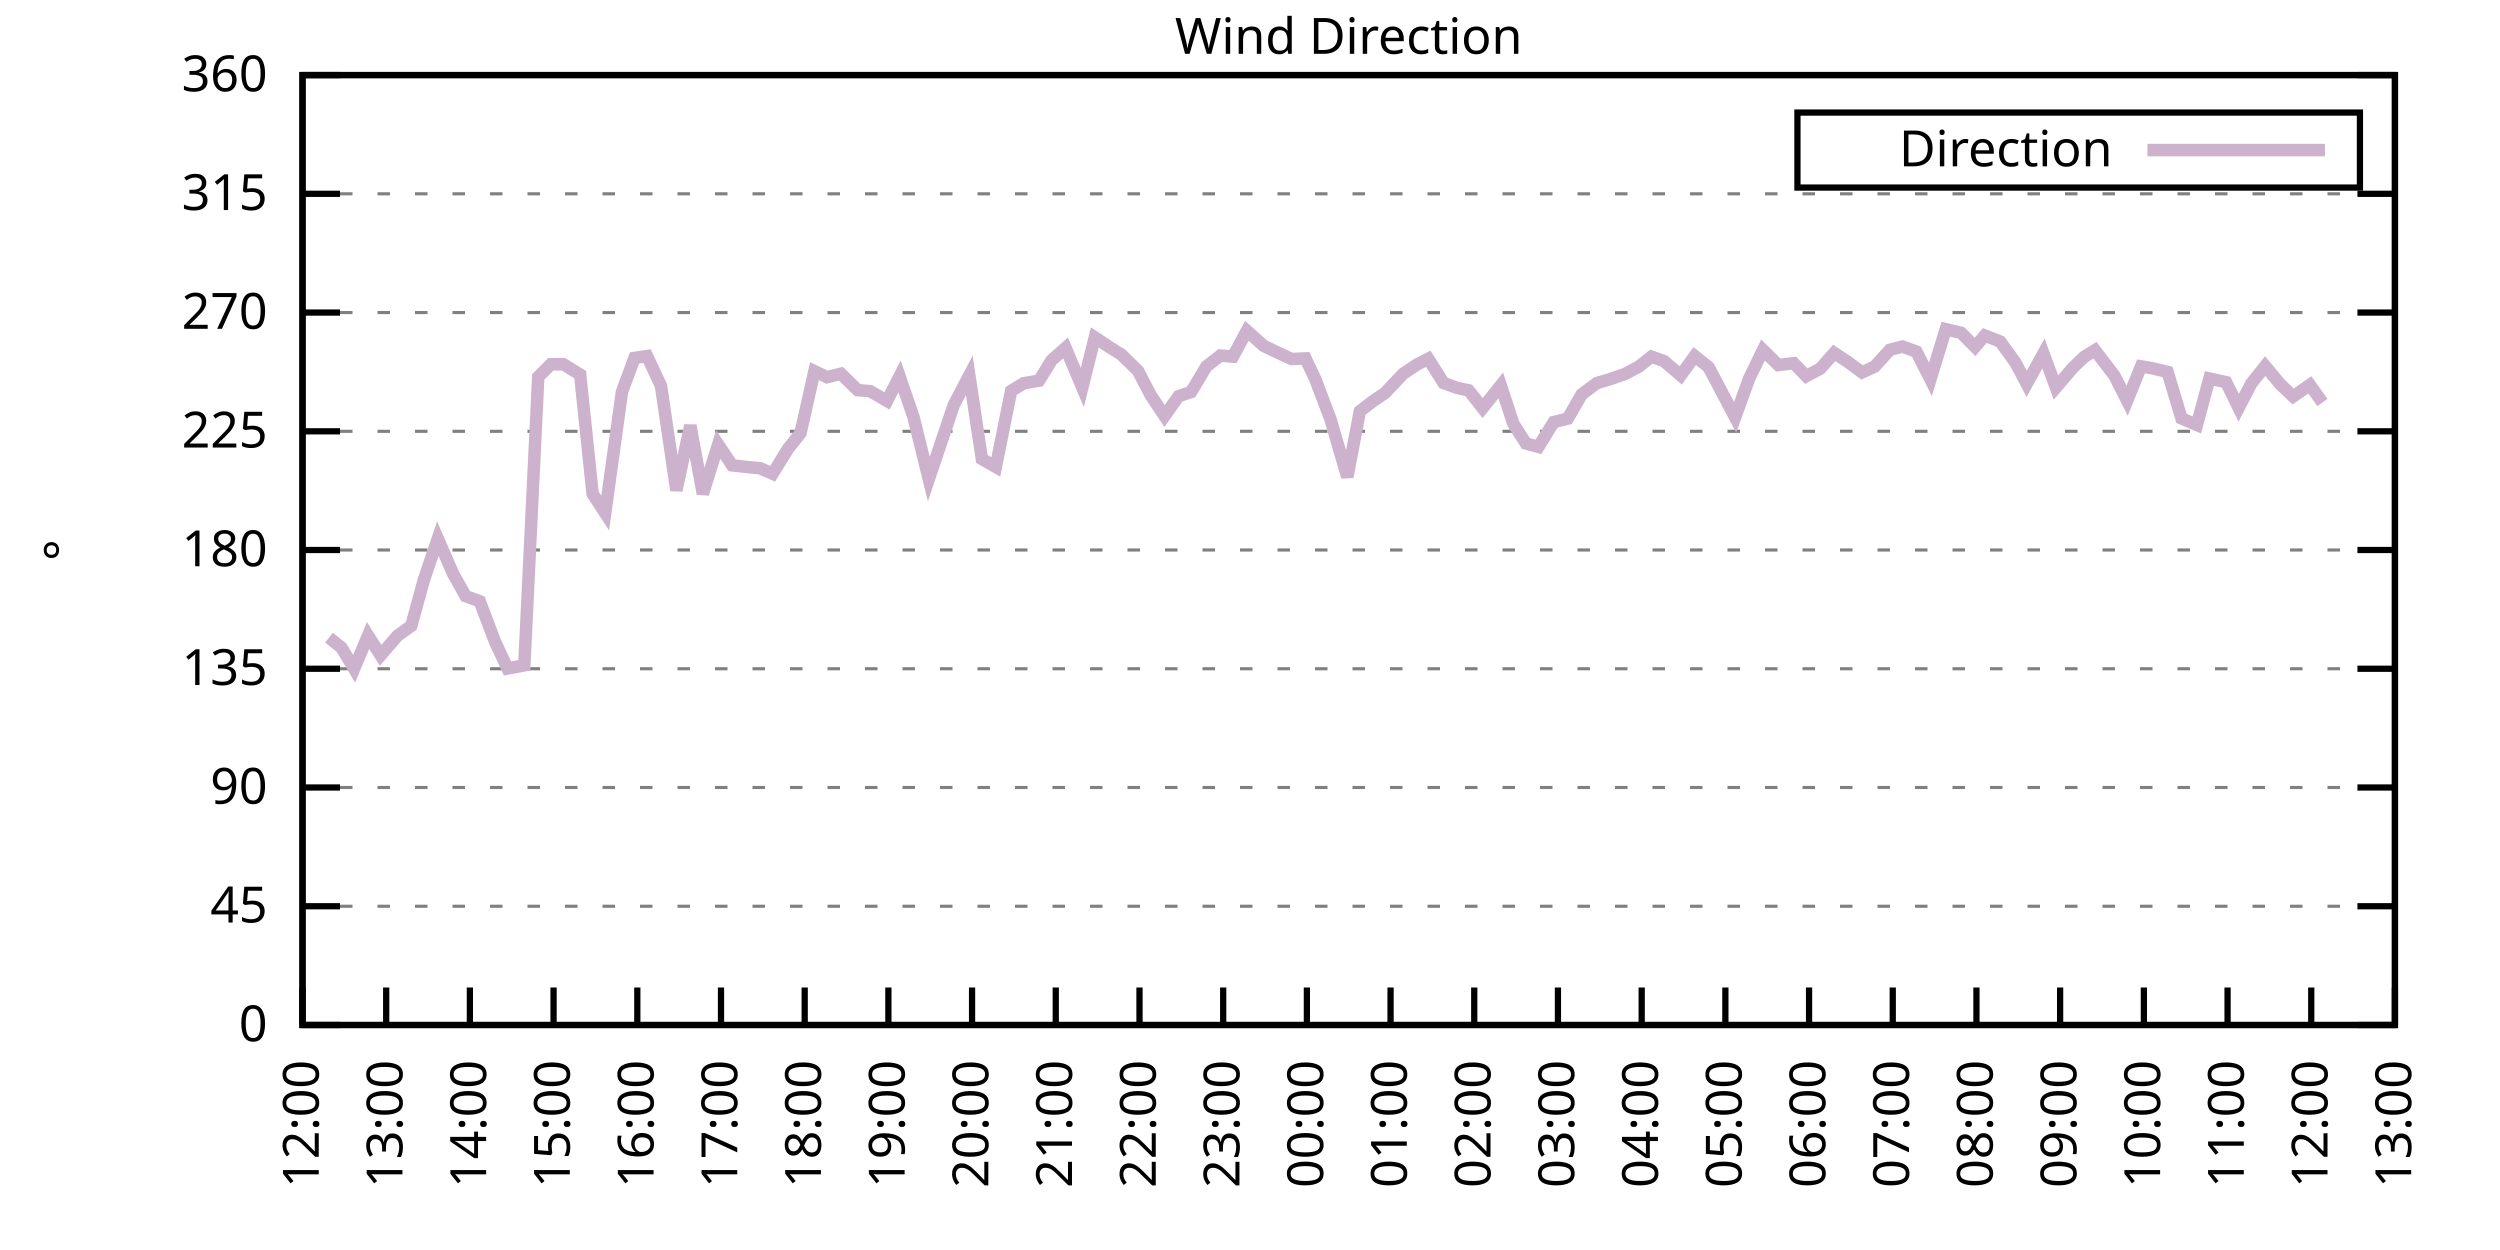
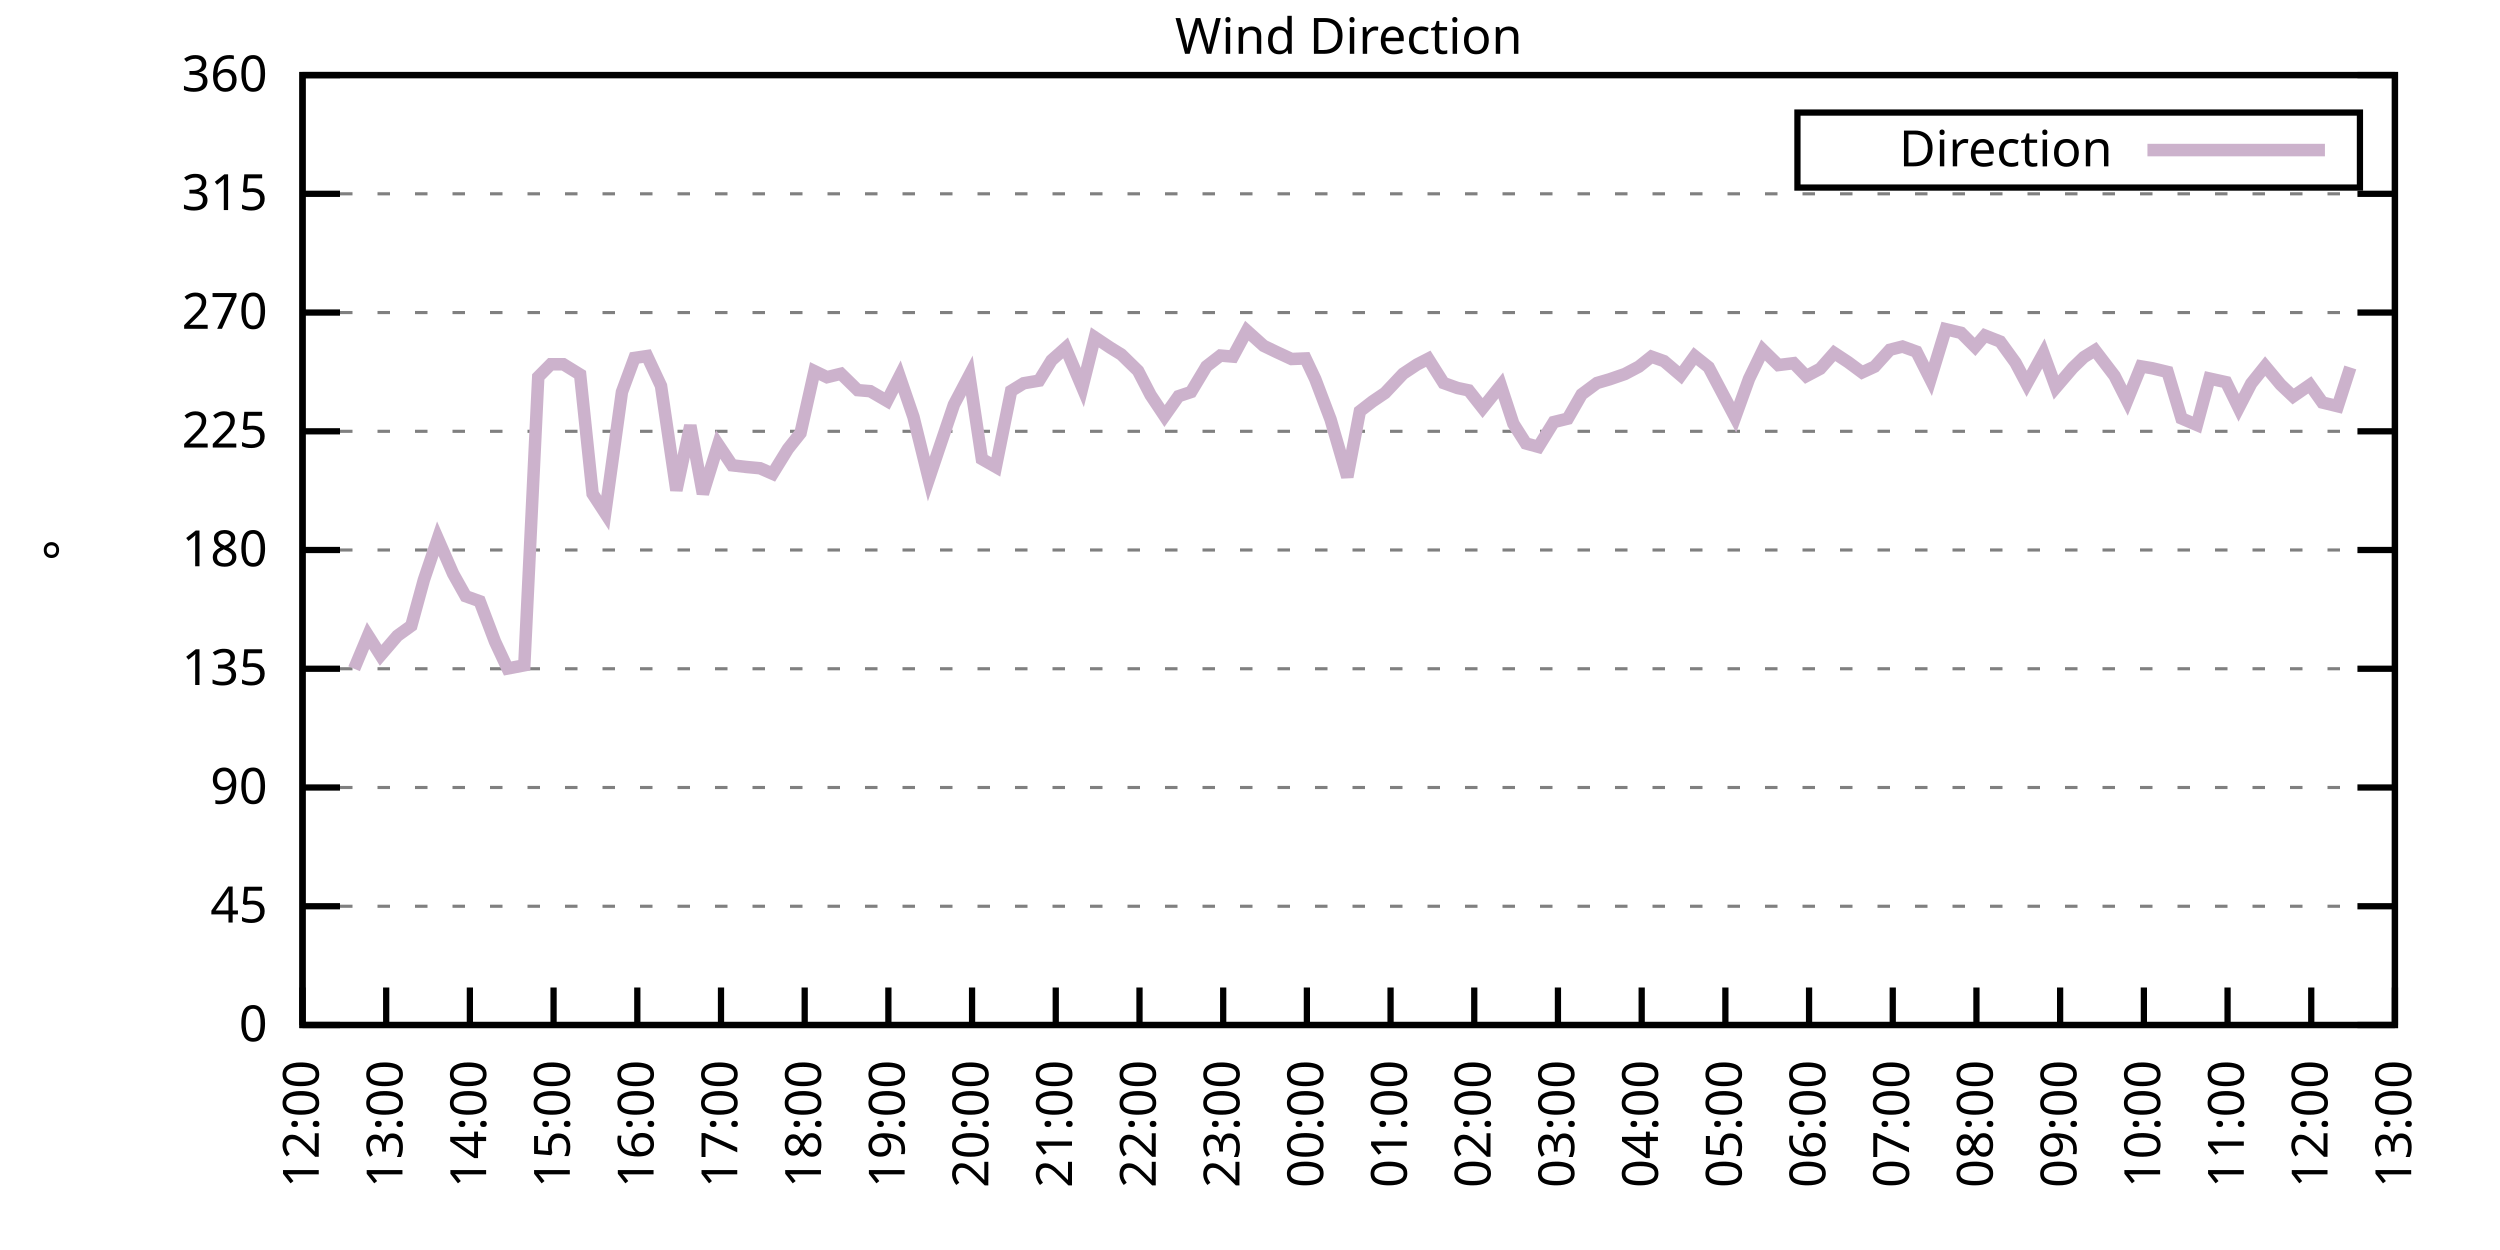
<svg xmlns="http://www.w3.org/2000/svg" xmlns:xlink="http://www.w3.org/1999/xlink" width="400" height="200" viewBox="0 0 400 200">
  <g id="gnuplot_canvas">
    <rect x="0" y="0" width="400" height="200" fill="none" />
    <defs>
      <circle id="gpDot" r="0.5" stroke-width="0.5" stroke="currentColor" />
      <path id="gpPt0" stroke-width="0.333" stroke="currentColor" d="M-1,0 h2 M0,-1 v2" />
      <path id="gpPt1" stroke-width="0.333" stroke="currentColor" d="M-1,-1 L1,1 M1,-1 L-1,1" />
      <path id="gpPt2" stroke-width="0.333" stroke="currentColor" d="M-1,0 L1,0 M0,-1 L0,1 M-1,-1 L1,1 M-1,1 L1,-1" />
      <rect id="gpPt3" stroke-width="0.333" stroke="currentColor" x="-1" y="-1" width="2" height="2" />
      <rect id="gpPt4" stroke-width="0.333" stroke="currentColor" fill="currentColor" x="-1" y="-1" width="2" height="2" />
      <circle id="gpPt5" stroke-width="0.333" stroke="currentColor" cx="0" cy="0" r="1" />
      <use xlink:href="#gpPt5" id="gpPt6" fill="currentColor" stroke="none" />
      <path id="gpPt7" stroke-width="0.333" stroke="currentColor" d="M0,-1.33 L-1.33,0.67 L1.33,0.67 z" />
      <use xlink:href="#gpPt7" id="gpPt8" fill="currentColor" stroke="none" />
      <use xlink:href="#gpPt7" id="gpPt9" stroke="currentColor" transform="rotate(180)" />
      <use xlink:href="#gpPt9" id="gpPt10" fill="currentColor" stroke="none" />
      <use xlink:href="#gpPt3" id="gpPt11" stroke="currentColor" transform="rotate(45)" />
      <use xlink:href="#gpPt11" id="gpPt12" fill="currentColor" stroke="none" />
      <path id="gpPt13" stroke-width="0.333" stroke="currentColor" d="M0,1.330 L1.265,0.411 L0.782,-1.067 L-0.782,-1.076 L-1.265,0.411 z" />
      <use xlink:href="#gpPt13" id="gpPt14" fill="currentColor" stroke="none" />
      <filter id="textbox" filterUnits="objectBoundingBox" x="0" y="0" height="1" width="1">
        <feFlood flood-color="white" flood-opacity="1" result="bgnd" />
        <feComposite in="SourceGraphic" in2="bgnd" operator="atop" />
      </filter>
      <filter id="greybox" filterUnits="objectBoundingBox" x="0" y="0" height="1" width="1">
        <feFlood flood-color="lightgrey" flood-opacity="1" result="grey" />
        <feComposite in="SourceGraphic" in2="grey" operator="atop" />
      </filter>
    </defs>
    <g fill="none" color="white" stroke="currentColor" stroke-width="1.00" stroke-linecap="butt" stroke-linejoin="miter">
</g>
    <g fill="none" color="black" stroke="currentColor" stroke-width="1.00" stroke-linecap="butt" stroke-linejoin="miter">
      <g stroke="none" shape-rendering="crispEdges">
        <polygon fill="rgb(255, 255, 255)" points="48.40,164.00 383.18,164.00 383.18,12.02 48.40,12.02 " />
      </g>
    </g>
    <g fill="none" color="black" stroke="currentColor" stroke-width="1.00" stroke-linecap="butt" stroke-linejoin="miter">
</g>
    <g fill="none" color="black" stroke="black" stroke-width="0.50" stroke-linecap="butt" stroke-linejoin="miter">
</g>
    <g fill="none" color="gray" stroke="currentColor" stroke-width="0.50" stroke-linecap="butt" stroke-linejoin="miter">
      <path stroke="gray" stroke-dasharray="2,4" class="gridline" d="M48.40,164.00 L383.19,164.00  " />
    </g>
    <g fill="none" color="gray" stroke="gray" stroke-width="1.00" stroke-linecap="butt" stroke-linejoin="miter">
</g>
    <g fill="none" color="black" stroke="currentColor" stroke-width="1.00" stroke-linecap="butt" stroke-linejoin="miter">
      <path stroke="black" d="M48.40,164.00 L54.40,164.00 M383.19,164.00 L377.19,164.00  " />
      <g transform="translate(42.80,166.60)" stroke="none" fill="black" font-family="Sans" font-size="8.00" text-anchor="end">
        <text>
          <tspan font-family="Sans"> 0</tspan>
        </text>
      </g>
    </g>
    <g fill="none" color="black" stroke="currentColor" stroke-width="1.00" stroke-linecap="butt" stroke-linejoin="miter">
</g>
    <g fill="none" color="black" stroke="black" stroke-width="0.50" stroke-linecap="butt" stroke-linejoin="miter">
</g>
    <g fill="none" color="gray" stroke="currentColor" stroke-width="0.50" stroke-linecap="butt" stroke-linejoin="miter">
      <path stroke="gray" stroke-dasharray="2,4" class="gridline" d="M48.40,145.00 L383.19,145.00  " />
    </g>
    <g fill="none" color="gray" stroke="gray" stroke-width="1.00" stroke-linecap="butt" stroke-linejoin="miter">
</g>
    <g fill="none" color="black" stroke="currentColor" stroke-width="1.00" stroke-linecap="butt" stroke-linejoin="miter">
      <path stroke="black" d="M48.40,145.00 L54.40,145.00 M383.19,145.00 L377.19,145.00  " />
      <g transform="translate(42.80,147.60)" stroke="none" fill="black" font-family="Sans" font-size="8.00" text-anchor="end">
        <text>
          <tspan font-family="Sans"> 45</tspan>
        </text>
      </g>
    </g>
    <g fill="none" color="black" stroke="currentColor" stroke-width="1.00" stroke-linecap="butt" stroke-linejoin="miter">
</g>
    <g fill="none" color="black" stroke="black" stroke-width="0.50" stroke-linecap="butt" stroke-linejoin="miter">
</g>
    <g fill="none" color="gray" stroke="currentColor" stroke-width="0.50" stroke-linecap="butt" stroke-linejoin="miter">
      <path stroke="gray" stroke-dasharray="2,4" class="gridline" d="M48.40,126.00 L383.19,126.00  " />
    </g>
    <g fill="none" color="gray" stroke="gray" stroke-width="1.00" stroke-linecap="butt" stroke-linejoin="miter">
</g>
    <g fill="none" color="black" stroke="currentColor" stroke-width="1.00" stroke-linecap="butt" stroke-linejoin="miter">
      <path stroke="black" d="M48.40,126.00 L54.40,126.00 M383.19,126.00 L377.19,126.00  " />
      <g transform="translate(42.80,128.60)" stroke="none" fill="black" font-family="Sans" font-size="8.00" text-anchor="end">
        <text>
          <tspan font-family="Sans"> 90</tspan>
        </text>
      </g>
    </g>
    <g fill="none" color="black" stroke="currentColor" stroke-width="1.00" stroke-linecap="butt" stroke-linejoin="miter">
</g>
    <g fill="none" color="black" stroke="black" stroke-width="0.50" stroke-linecap="butt" stroke-linejoin="miter">
</g>
    <g fill="none" color="gray" stroke="currentColor" stroke-width="0.50" stroke-linecap="butt" stroke-linejoin="miter">
      <path stroke="gray" stroke-dasharray="2,4" class="gridline" d="M48.40,107.00 L383.19,107.00  " />
    </g>
    <g fill="none" color="gray" stroke="gray" stroke-width="1.00" stroke-linecap="butt" stroke-linejoin="miter">
</g>
    <g fill="none" color="black" stroke="currentColor" stroke-width="1.00" stroke-linecap="butt" stroke-linejoin="miter">
      <path stroke="black" d="M48.40,107.00 L54.40,107.00 M383.19,107.00 L377.19,107.00  " />
      <g transform="translate(42.80,109.60)" stroke="none" fill="black" font-family="Sans" font-size="8.00" text-anchor="end">
        <text>
          <tspan font-family="Sans"> 135</tspan>
        </text>
      </g>
    </g>
    <g fill="none" color="black" stroke="currentColor" stroke-width="1.00" stroke-linecap="butt" stroke-linejoin="miter">
</g>
    <g fill="none" color="black" stroke="black" stroke-width="0.50" stroke-linecap="butt" stroke-linejoin="miter">
</g>
    <g fill="none" color="gray" stroke="currentColor" stroke-width="0.50" stroke-linecap="butt" stroke-linejoin="miter">
      <path stroke="gray" stroke-dasharray="2,4" class="gridline" d="M48.40,88.00 L383.19,88.00  " />
    </g>
    <g fill="none" color="gray" stroke="gray" stroke-width="1.00" stroke-linecap="butt" stroke-linejoin="miter">
</g>
    <g fill="none" color="black" stroke="currentColor" stroke-width="1.00" stroke-linecap="butt" stroke-linejoin="miter">
      <path stroke="black" d="M48.40,88.00 L54.40,88.00 M383.19,88.00 L377.19,88.00  " />
      <g transform="translate(42.80,90.60)" stroke="none" fill="black" font-family="Sans" font-size="8.00" text-anchor="end">
        <text>
          <tspan font-family="Sans"> 180</tspan>
        </text>
      </g>
    </g>
    <g fill="none" color="black" stroke="currentColor" stroke-width="1.00" stroke-linecap="butt" stroke-linejoin="miter">
</g>
    <g fill="none" color="black" stroke="black" stroke-width="0.50" stroke-linecap="butt" stroke-linejoin="miter">
</g>
    <g fill="none" color="gray" stroke="currentColor" stroke-width="0.50" stroke-linecap="butt" stroke-linejoin="miter">
      <path stroke="gray" stroke-dasharray="2,4" class="gridline" d="M48.40,69.01 L383.19,69.01  " />
    </g>
    <g fill="none" color="gray" stroke="gray" stroke-width="1.00" stroke-linecap="butt" stroke-linejoin="miter">
</g>
    <g fill="none" color="black" stroke="currentColor" stroke-width="1.00" stroke-linecap="butt" stroke-linejoin="miter">
      <path stroke="black" d="M48.40,69.01 L54.40,69.01 M383.19,69.01 L377.19,69.01  " />
      <g transform="translate(42.80,71.61)" stroke="none" fill="black" font-family="Sans" font-size="8.00" text-anchor="end">
        <text>
          <tspan font-family="Sans"> 225</tspan>
        </text>
      </g>
    </g>
    <g fill="none" color="black" stroke="currentColor" stroke-width="1.00" stroke-linecap="butt" stroke-linejoin="miter">
</g>
    <g fill="none" color="black" stroke="black" stroke-width="0.50" stroke-linecap="butt" stroke-linejoin="miter">
</g>
    <g fill="none" color="gray" stroke="currentColor" stroke-width="0.50" stroke-linecap="butt" stroke-linejoin="miter">
      <path stroke="gray" stroke-dasharray="2,4" class="gridline" d="M48.40,50.01 L383.19,50.01  " />
    </g>
    <g fill="none" color="gray" stroke="gray" stroke-width="1.00" stroke-linecap="butt" stroke-linejoin="miter">
</g>
    <g fill="none" color="black" stroke="currentColor" stroke-width="1.00" stroke-linecap="butt" stroke-linejoin="miter">
      <path stroke="black" d="M48.40,50.01 L54.40,50.01 M383.19,50.01 L377.19,50.01  " />
      <g transform="translate(42.80,52.61)" stroke="none" fill="black" font-family="Sans" font-size="8.00" text-anchor="end">
        <text>
          <tspan font-family="Sans"> 270</tspan>
        </text>
      </g>
    </g>
    <g fill="none" color="black" stroke="currentColor" stroke-width="1.00" stroke-linecap="butt" stroke-linejoin="miter">
</g>
    <g fill="none" color="black" stroke="black" stroke-width="0.50" stroke-linecap="butt" stroke-linejoin="miter">
</g>
    <g fill="none" color="gray" stroke="currentColor" stroke-width="0.50" stroke-linecap="butt" stroke-linejoin="miter">
      <path stroke="gray" stroke-dasharray="2,4" class="gridline" d="M48.40,31.01 L383.19,31.01  " />
    </g>
    <g fill="none" color="gray" stroke="gray" stroke-width="1.00" stroke-linecap="butt" stroke-linejoin="miter">
</g>
    <g fill="none" color="black" stroke="currentColor" stroke-width="1.00" stroke-linecap="butt" stroke-linejoin="miter">
      <path stroke="black" d="M48.40,31.01 L54.40,31.01 M383.19,31.01 L377.19,31.01  " />
      <g transform="translate(42.80,33.61)" stroke="none" fill="black" font-family="Sans" font-size="8.00" text-anchor="end">
        <text>
          <tspan font-family="Sans"> 315</tspan>
        </text>
      </g>
    </g>
    <g fill="none" color="black" stroke="currentColor" stroke-width="1.00" stroke-linecap="butt" stroke-linejoin="miter">
</g>
    <g fill="none" color="black" stroke="black" stroke-width="0.50" stroke-linecap="butt" stroke-linejoin="miter">
</g>
    <g fill="none" color="gray" stroke="currentColor" stroke-width="0.50" stroke-linecap="butt" stroke-linejoin="miter">
      <path stroke="gray" stroke-dasharray="2,4" class="gridline" d="M48.40,12.01 L383.19,12.01  " />
    </g>
    <g fill="none" color="gray" stroke="gray" stroke-width="1.00" stroke-linecap="butt" stroke-linejoin="miter">
</g>
    <g fill="none" color="black" stroke="currentColor" stroke-width="1.00" stroke-linecap="butt" stroke-linejoin="miter">
      <path stroke="black" d="M48.40,12.01 L54.40,12.01 M383.19,12.01 L377.19,12.01  " />
      <g transform="translate(42.80,14.61)" stroke="none" fill="black" font-family="Sans" font-size="8.00" text-anchor="end">
        <text>
          <tspan font-family="Sans"> 360</tspan>
        </text>
      </g>
    </g>
    <g fill="none" color="black" stroke="currentColor" stroke-width="1.00" stroke-linecap="butt" stroke-linejoin="miter">
      <path stroke="black" d="M48.40,164.00 L48.40,158.00  " />
      <g transform="translate(51.00,169.60) rotate(270.00)" stroke="none" fill="black" font-family="Sans" font-size="8.00" text-anchor="end">
        <text>
          <tspan font-family="Sans">12:00</tspan>
        </text>
      </g>
    </g>
    <g fill="none" color="black" stroke="currentColor" stroke-width="1.00" stroke-linecap="butt" stroke-linejoin="miter">
      <path stroke="black" d="M61.79,164.00 L61.79,158.00  " />
      <g transform="translate(64.39,169.60) rotate(270.00)" stroke="none" fill="black" font-family="Sans" font-size="8.00" text-anchor="end">
        <text>
          <tspan font-family="Sans">13:00</tspan>
        </text>
      </g>
    </g>
    <g fill="none" color="black" stroke="currentColor" stroke-width="1.00" stroke-linecap="butt" stroke-linejoin="miter">
      <path stroke="black" d="M75.18,164.00 L75.18,158.00  " />
      <g transform="translate(77.78,169.60) rotate(270.00)" stroke="none" fill="black" font-family="Sans" font-size="8.00" text-anchor="end">
        <text>
          <tspan font-family="Sans">14:00</tspan>
        </text>
      </g>
    </g>
    <g fill="none" color="black" stroke="currentColor" stroke-width="1.00" stroke-linecap="butt" stroke-linejoin="miter">
      <path stroke="black" d="M88.57,164.00 L88.57,158.00  " />
      <g transform="translate(91.17,169.60) rotate(270.00)" stroke="none" fill="black" font-family="Sans" font-size="8.00" text-anchor="end">
        <text>
          <tspan font-family="Sans">15:00</tspan>
        </text>
      </g>
    </g>
    <g fill="none" color="black" stroke="currentColor" stroke-width="1.00" stroke-linecap="butt" stroke-linejoin="miter">
      <path stroke="black" d="M101.97,164.00 L101.97,158.00  " />
      <g transform="translate(104.57,169.60) rotate(270.00)" stroke="none" fill="black" font-family="Sans" font-size="8.00" text-anchor="end">
        <text>
          <tspan font-family="Sans">16:00</tspan>
        </text>
      </g>
    </g>
    <g fill="none" color="black" stroke="currentColor" stroke-width="1.00" stroke-linecap="butt" stroke-linejoin="miter">
      <path stroke="black" d="M115.36,164.00 L115.36,158.00  " />
      <g transform="translate(117.96,169.60) rotate(270.00)" stroke="none" fill="black" font-family="Sans" font-size="8.00" text-anchor="end">
        <text>
          <tspan font-family="Sans">17:00</tspan>
        </text>
      </g>
    </g>
    <g fill="none" color="black" stroke="currentColor" stroke-width="1.00" stroke-linecap="butt" stroke-linejoin="miter">
      <path stroke="black" d="M128.75,164.00 L128.75,158.00  " />
      <g transform="translate(131.35,169.60) rotate(270.00)" stroke="none" fill="black" font-family="Sans" font-size="8.00" text-anchor="end">
        <text>
          <tspan font-family="Sans">18:00</tspan>
        </text>
      </g>
    </g>
    <g fill="none" color="black" stroke="currentColor" stroke-width="1.00" stroke-linecap="butt" stroke-linejoin="miter">
      <path stroke="black" d="M142.14,164.00 L142.14,158.00  " />
      <g transform="translate(144.74,169.60) rotate(270.00)" stroke="none" fill="black" font-family="Sans" font-size="8.00" text-anchor="end">
        <text>
          <tspan font-family="Sans">19:00</tspan>
        </text>
      </g>
    </g>
    <g fill="none" color="black" stroke="currentColor" stroke-width="1.00" stroke-linecap="butt" stroke-linejoin="miter">
      <path stroke="black" d="M155.53,164.00 L155.53,158.00  " />
      <g transform="translate(158.13,169.60) rotate(270.00)" stroke="none" fill="black" font-family="Sans" font-size="8.00" text-anchor="end">
        <text>
          <tspan font-family="Sans">20:00</tspan>
        </text>
      </g>
    </g>
    <g fill="none" color="black" stroke="currentColor" stroke-width="1.00" stroke-linecap="butt" stroke-linejoin="miter">
      <path stroke="black" d="M168.92,164.00 L168.92,158.00  " />
      <g transform="translate(171.52,169.60) rotate(270.00)" stroke="none" fill="black" font-family="Sans" font-size="8.00" text-anchor="end">
        <text>
          <tspan font-family="Sans">21:00</tspan>
        </text>
      </g>
    </g>
    <g fill="none" color="black" stroke="currentColor" stroke-width="1.00" stroke-linecap="butt" stroke-linejoin="miter">
      <path stroke="black" d="M182.32,164.00 L182.32,158.00  " />
      <g transform="translate(184.92,169.60) rotate(270.00)" stroke="none" fill="black" font-family="Sans" font-size="8.00" text-anchor="end">
        <text>
          <tspan font-family="Sans">22:00</tspan>
        </text>
      </g>
    </g>
    <g fill="none" color="black" stroke="currentColor" stroke-width="1.00" stroke-linecap="butt" stroke-linejoin="miter">
      <path stroke="black" d="M195.71,164.00 L195.71,158.00  " />
      <g transform="translate(198.31,169.60) rotate(270.00)" stroke="none" fill="black" font-family="Sans" font-size="8.00" text-anchor="end">
        <text>
          <tspan font-family="Sans">23:00</tspan>
        </text>
      </g>
    </g>
    <g fill="none" color="black" stroke="currentColor" stroke-width="1.00" stroke-linecap="butt" stroke-linejoin="miter">
      <path stroke="black" d="M209.10,164.00 L209.10,158.00  " />
      <g transform="translate(211.70,169.60) rotate(270.00)" stroke="none" fill="black" font-family="Sans" font-size="8.00" text-anchor="end">
        <text>
          <tspan font-family="Sans">00:00</tspan>
        </text>
      </g>
    </g>
    <g fill="none" color="black" stroke="currentColor" stroke-width="1.00" stroke-linecap="butt" stroke-linejoin="miter">
      <path stroke="black" d="M222.49,164.00 L222.49,158.00  " />
      <g transform="translate(225.09,169.60) rotate(270.00)" stroke="none" fill="black" font-family="Sans" font-size="8.00" text-anchor="end">
        <text>
          <tspan font-family="Sans">01:00</tspan>
        </text>
      </g>
    </g>
    <g fill="none" color="black" stroke="currentColor" stroke-width="1.00" stroke-linecap="butt" stroke-linejoin="miter">
      <path stroke="black" d="M235.88,164.00 L235.88,158.00  " />
      <g transform="translate(238.48,169.60) rotate(270.00)" stroke="none" fill="black" font-family="Sans" font-size="8.00" text-anchor="end">
        <text>
          <tspan font-family="Sans">02:00</tspan>
        </text>
      </g>
    </g>
    <g fill="none" color="black" stroke="currentColor" stroke-width="1.00" stroke-linecap="butt" stroke-linejoin="miter">
      <path stroke="black" d="M249.27,164.00 L249.27,158.00  " />
      <g transform="translate(251.87,169.60) rotate(270.00)" stroke="none" fill="black" font-family="Sans" font-size="8.00" text-anchor="end">
        <text>
          <tspan font-family="Sans">03:00</tspan>
        </text>
      </g>
    </g>
    <g fill="none" color="black" stroke="currentColor" stroke-width="1.00" stroke-linecap="butt" stroke-linejoin="miter">
      <path stroke="black" d="M262.67,164.00 L262.67,158.00  " />
      <g transform="translate(265.27,169.60) rotate(270.00)" stroke="none" fill="black" font-family="Sans" font-size="8.00" text-anchor="end">
        <text>
          <tspan font-family="Sans">04:00</tspan>
        </text>
      </g>
    </g>
    <g fill="none" color="black" stroke="currentColor" stroke-width="1.00" stroke-linecap="butt" stroke-linejoin="miter">
      <path stroke="black" d="M276.06,164.00 L276.06,158.00  " />
      <g transform="translate(278.66,169.60) rotate(270.00)" stroke="none" fill="black" font-family="Sans" font-size="8.00" text-anchor="end">
        <text>
          <tspan font-family="Sans">05:00</tspan>
        </text>
      </g>
    </g>
    <g fill="none" color="black" stroke="currentColor" stroke-width="1.00" stroke-linecap="butt" stroke-linejoin="miter">
      <path stroke="black" d="M289.45,164.00 L289.45,158.00  " />
      <g transform="translate(292.05,169.60) rotate(270.00)" stroke="none" fill="black" font-family="Sans" font-size="8.00" text-anchor="end">
        <text>
          <tspan font-family="Sans">06:00</tspan>
        </text>
      </g>
    </g>
    <g fill="none" color="black" stroke="currentColor" stroke-width="1.00" stroke-linecap="butt" stroke-linejoin="miter">
      <path stroke="black" d="M302.84,164.00 L302.84,158.00  " />
      <g transform="translate(305.44,169.60) rotate(270.00)" stroke="none" fill="black" font-family="Sans" font-size="8.00" text-anchor="end">
        <text>
          <tspan font-family="Sans">07:00</tspan>
        </text>
      </g>
    </g>
    <g fill="none" color="black" stroke="currentColor" stroke-width="1.00" stroke-linecap="butt" stroke-linejoin="miter">
      <path stroke="black" d="M316.23,164.00 L316.23,158.00  " />
      <g transform="translate(318.83,169.60) rotate(270.00)" stroke="none" fill="black" font-family="Sans" font-size="8.00" text-anchor="end">
        <text>
          <tspan font-family="Sans">08:00</tspan>
        </text>
      </g>
    </g>
    <g fill="none" color="black" stroke="currentColor" stroke-width="1.00" stroke-linecap="butt" stroke-linejoin="miter">
      <path stroke="black" d="M329.62,164.00 L329.62,158.00  " />
      <g transform="translate(332.22,169.60) rotate(270.00)" stroke="none" fill="black" font-family="Sans" font-size="8.00" text-anchor="end">
        <text>
          <tspan font-family="Sans">09:00</tspan>
        </text>
      </g>
    </g>
    <g fill="none" color="black" stroke="currentColor" stroke-width="1.00" stroke-linecap="butt" stroke-linejoin="miter">
      <path stroke="black" d="M343.02,164.00 L343.02,158.00  " />
      <g transform="translate(345.62,169.60) rotate(270.00)" stroke="none" fill="black" font-family="Sans" font-size="8.00" text-anchor="end">
        <text>
          <tspan font-family="Sans">10:00</tspan>
        </text>
      </g>
    </g>
    <g fill="none" color="black" stroke="currentColor" stroke-width="1.00" stroke-linecap="butt" stroke-linejoin="miter">
      <path stroke="black" d="M356.41,164.00 L356.41,158.00  " />
      <g transform="translate(359.01,169.60) rotate(270.00)" stroke="none" fill="black" font-family="Sans" font-size="8.00" text-anchor="end">
        <text>
          <tspan font-family="Sans">11:00</tspan>
        </text>
      </g>
    </g>
    <g fill="none" color="black" stroke="currentColor" stroke-width="1.00" stroke-linecap="butt" stroke-linejoin="miter">
      <path stroke="black" d="M369.80,164.00 L369.80,158.00  " />
      <g transform="translate(372.40,169.60) rotate(270.00)" stroke="none" fill="black" font-family="Sans" font-size="8.00" text-anchor="end">
        <text>
          <tspan font-family="Sans">12:00</tspan>
        </text>
      </g>
    </g>
    <g fill="none" color="black" stroke="currentColor" stroke-width="1.00" stroke-linecap="butt" stroke-linejoin="miter">
      <path stroke="black" d="M383.19,164.00 L383.19,158.00  " />
      <g transform="translate(385.79,169.60) rotate(270.00)" stroke="none" fill="black" font-family="Sans" font-size="8.00" text-anchor="end">
        <text>
          <tspan font-family="Sans">13:00</tspan>
        </text>
      </g>
    </g>
    <g fill="none" color="black" stroke="currentColor" stroke-width="1.00" stroke-linecap="butt" stroke-linejoin="miter">
</g>
    <g fill="none" color="black" stroke="currentColor" stroke-width="1.00" stroke-linecap="butt" stroke-linejoin="miter">
      <path stroke="black" d="M48.40,12.01 L48.40,164.00 L383.19,164.00 L383.19,12.01 L48.40,12.01 Z  " />
    </g>
    <g fill="none" color="black" stroke="currentColor" stroke-width="1.00" stroke-linecap="butt" stroke-linejoin="miter">
</g>
    <g fill="none" color="black" stroke="currentColor" stroke-width="1.00" stroke-linecap="butt" stroke-linejoin="miter">
      <path stroke="black" d="M287.59,30.01 L287.59,18.01 L377.59,18.01 L377.59,30.01 L287.59,30.01 Z  " />
    </g>
    <g id="Wind_direction_plot_1">
      <g fill="none" color="white" stroke="black" stroke-width="2.00" stroke-linecap="butt" stroke-linejoin="miter">
</g>
      <g fill="none" color="black" stroke="currentColor" stroke-width="2.00" stroke-linecap="butt" stroke-linejoin="miter">
        <g transform="translate(337.99,26.61)" stroke="none" fill="black" font-family="Sans" font-size="8.00" text-anchor="end">
          <text>
            <tspan font-family="Sans">Direction</tspan>
          </text>
        </g>
      </g>
      <g fill="none" color="black" stroke="currentColor" stroke-width="2.00" stroke-linecap="butt" stroke-linejoin="miter">
-         <path stroke="rgb(204, 178, 204)" d="M343.59,24.01 L371.99,24.01 M52.64,102.02 L54.65,103.63 L56.66,107.00 L58.89,101.68 L60.90,104.85 L63.58,101.73   L65.81,100.12 L67.82,92.78 L70.05,86.19 L72.50,91.80 L74.51,95.39 L76.75,96.20 L79.20,102.66 L81.21,106.96   L83.89,106.45 L86.12,60.31 L88.13,58.28 L90.14,58.28 L92.82,59.93 L94.82,79.01 L96.83,82.09 L99.51,62.72   L101.52,57.27 L103.53,56.97 L105.76,61.74 L108.22,78.46 L110.45,68.08 L112.46,79.01 L114.91,71.12 L117.14,74.45   L119.38,74.71 L121.61,74.92 L123.62,75.80 L126.07,71.83 L128.08,69.30 L130.31,59.38 L132.32,60.35 L134.55,59.80   L137.23,62.42 L139.24,62.59 L141.92,64.15 L143.93,60.22 L146.16,66.73 L148.61,76.65 L150.40,71.33 L152.63,64.74   L155.09,60.06 L157.10,73.44 L159.33,74.71 L161.78,62.55 L163.79,61.32 L166.25,60.90 L168.25,57.65 L170.49,55.66   L173.17,62.00 L175.17,53.98 L177.63,55.62 L179.41,56.72 L182.09,59.34 L184.10,63.22 L186.33,66.56 L188.57,63.39   L190.57,62.72 L193.03,58.62 L195.26,56.89 L197.27,57.06 L199.50,52.92 L202.18,55.33 L204.19,56.30 L206.64,57.44   L208.88,57.35 L210.44,60.65 L212.89,67.11 L215.57,76.31 L217.58,65.80 L219.59,64.24 L221.60,62.88 L224.50,59.80   L226.73,58.32 L228.52,57.40 L230.97,61.28 L233.20,62.08 L234.99,62.46 L237.22,65.29 L240.12,61.66 L242.13,67.78   L244.14,70.95 L246.15,71.50 L248.60,67.53 L250.84,66.98 L253.07,63.10 L255.52,61.28 L257.53,60.69 L259.99,59.84   L262.22,58.66 L264.23,57.06 L266.24,57.78 L268.92,60.06 L271.15,56.97 L273.38,58.75 L277.62,66.77 L279.85,60.60   L282.08,56.00 L284.54,58.41 L286.99,58.11 L289.00,60.18 L291.23,59.00 L293.47,56.47 L295.70,57.94 L297.93,59.59   L299.94,58.66 L302.39,55.96 L304.40,55.45 L306.63,56.26 L308.87,60.69 L311.32,52.67 L313.78,53.26 L316.01,55.50   L317.57,53.68 L320.03,54.65 L322.48,58.03 L324.27,61.41 L326.95,56.55 L328.95,62.00 L331.63,58.87 L333.42,57.14   L335.20,56.04 L338.33,60.14 L340.34,64.11 L342.57,58.62 L344.35,58.92 L346.81,59.51 L349.04,66.94 L351.50,67.99   L353.51,60.56 L356.18,61.15 L358.19,65.25 L360.20,61.36 L362.43,58.58 L364.89,61.53 L366.90,63.43 L369.58,61.58   L371.58,64.40  " />
+         <path stroke="rgb(204, 178, 204)" d="M343.59,24.01 L371.99,24.01 M56.66,107.00 L58.89,101.68 L60.90,104.85 L63.58,101.73 L65.81,100.12 L67.82,92.78   L70.05,86.19 L72.50,91.80 L74.51,95.39 L76.75,96.20 L79.20,102.66 L81.21,106.96 L83.89,106.45 L86.12,60.31   L88.13,58.28 L90.14,58.28 L92.82,59.93 L94.82,79.01 L96.83,82.09 L99.51,62.72 L101.52,57.27 L103.53,56.97   L105.76,61.74 L108.22,78.46 L110.45,68.08 L112.46,79.01 L114.91,71.12 L117.14,74.45 L119.38,74.71 L121.61,74.92   L123.62,75.80 L126.07,71.83 L128.08,69.30 L130.31,59.38 L132.32,60.35 L134.55,59.80 L137.23,62.42 L139.24,62.59   L141.92,64.15 L143.93,60.22 L146.16,66.73 L148.61,76.65 L150.40,71.33 L152.63,64.74 L155.09,60.06 L157.10,73.44   L159.33,74.71 L161.78,62.55 L163.79,61.32 L166.25,60.90 L168.25,57.65 L170.49,55.66 L173.17,62.00 L175.17,53.98   L177.63,55.62 L179.41,56.72 L182.09,59.34 L184.10,63.22 L186.33,66.56 L188.57,63.39 L190.57,62.72 L193.03,58.62   L195.26,56.89 L197.27,57.06 L199.50,52.92 L202.18,55.33 L204.19,56.30 L206.64,57.44 L208.88,57.35 L210.44,60.65   L212.89,67.11 L215.57,76.31 L217.58,65.80 L219.59,64.24 L221.60,62.88 L224.50,59.80 L226.73,58.32 L228.52,57.40   L230.97,61.28 L233.20,62.08 L234.99,62.46 L237.22,65.29 L240.12,61.66 L242.13,67.78 L244.14,70.95 L246.15,71.50   L248.60,67.53 L250.84,66.98 L253.07,63.10 L255.52,61.28 L257.53,60.69 L259.99,59.84 L262.22,58.66 L264.23,57.06   L266.24,57.78 L268.92,60.06 L271.15,56.97 L273.38,58.75 L277.62,66.77 L279.85,60.60 L282.08,56.00 L284.54,58.41   L286.99,58.11 L289.00,60.18 L291.23,59.00 L293.47,56.47 L295.70,57.94 L297.93,59.59 L299.94,58.66 L302.39,55.96   L304.40,55.45 L306.63,56.26 L308.87,60.69 L311.32,52.67 L313.78,53.26 L316.01,55.50 L317.57,53.68 L320.03,54.65   L322.48,58.03 L324.27,61.41 L326.95,56.55 L328.95,62.00 L331.63,58.87 L333.42,57.14 L335.20,56.04 L338.33,60.14   L340.34,64.11 L342.57,58.62 L344.35,58.92 L346.81,59.51 L349.04,66.94 L351.50,67.99 L353.51,60.56 L356.18,61.15   L358.19,65.25 L360.20,61.36 L362.43,58.58 L364.89,61.53 L366.90,63.43 L369.58,61.58 L371.58,64.40 L374.04,65.00   L376.05,58.79  " />
      </g>
    </g>
    <g fill="none" color="black" stroke="currentColor" stroke-width="2.00" stroke-linecap="butt" stroke-linejoin="miter">
</g>
    <g fill="none" color="black" stroke="black" stroke-width="1.00" stroke-linecap="butt" stroke-linejoin="miter">
</g>
    <g fill="none" color="black" stroke="currentColor" stroke-width="1.00" stroke-linecap="butt" stroke-linejoin="miter">
      <path stroke="black" d="M48.40,12.01 L48.40,164.00 L383.19,164.00 L383.19,12.01 L48.40,12.01 Z  " />
      <g transform="translate(12.80,88.01) rotate(270.00)" stroke="none" fill="black" font-family="Sans" font-size="8.00" text-anchor="middle">
        <text>
          <tspan font-family="Sans">°</tspan>
        </text>
      </g>
    </g>
    <g fill="none" color="black" stroke="currentColor" stroke-width="1.00" stroke-linecap="butt" stroke-linejoin="miter">
</g>
    <g fill="none" color="black" stroke="currentColor" stroke-width="1.00" stroke-linecap="butt" stroke-linejoin="miter">
      <g transform="translate(215.79,8.61)" stroke="none" fill="black" font-family="Sans" font-size="8.00" text-anchor="middle">
        <text>
          <tspan font-family="Sans">Wind Direction</tspan>
        </text>
      </g>
    </g>
    <g fill="none" color="black" stroke="currentColor" stroke-width="1.00" stroke-linecap="butt" stroke-linejoin="miter">
</g>
  </g>
</svg>
